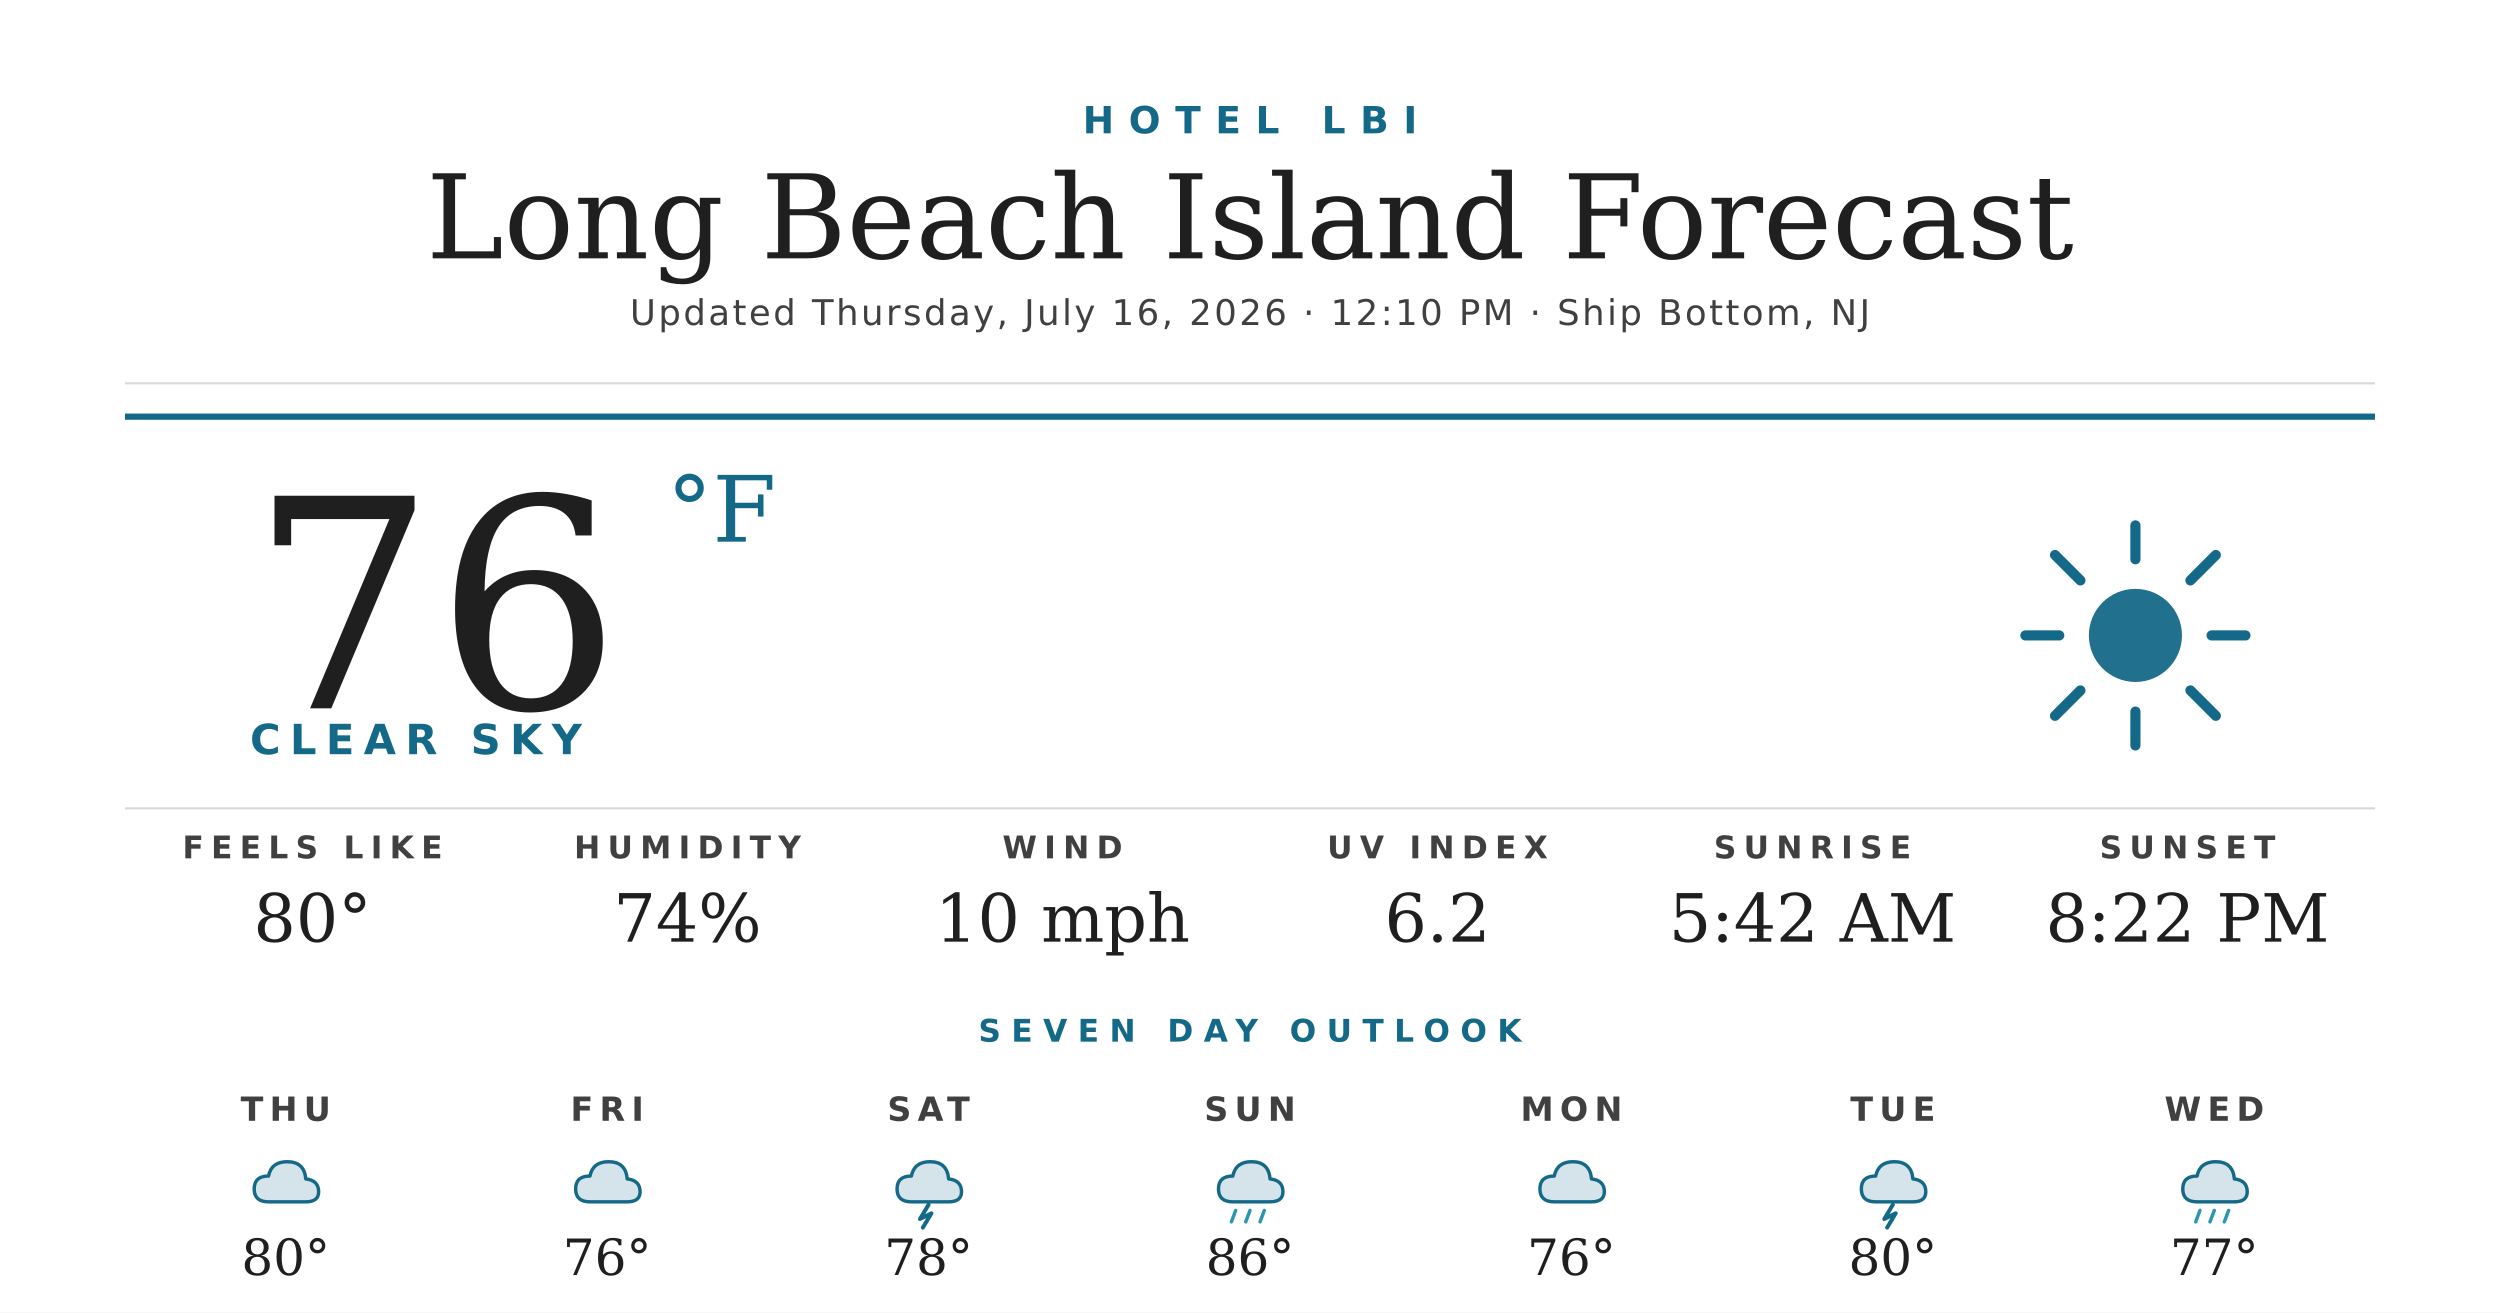
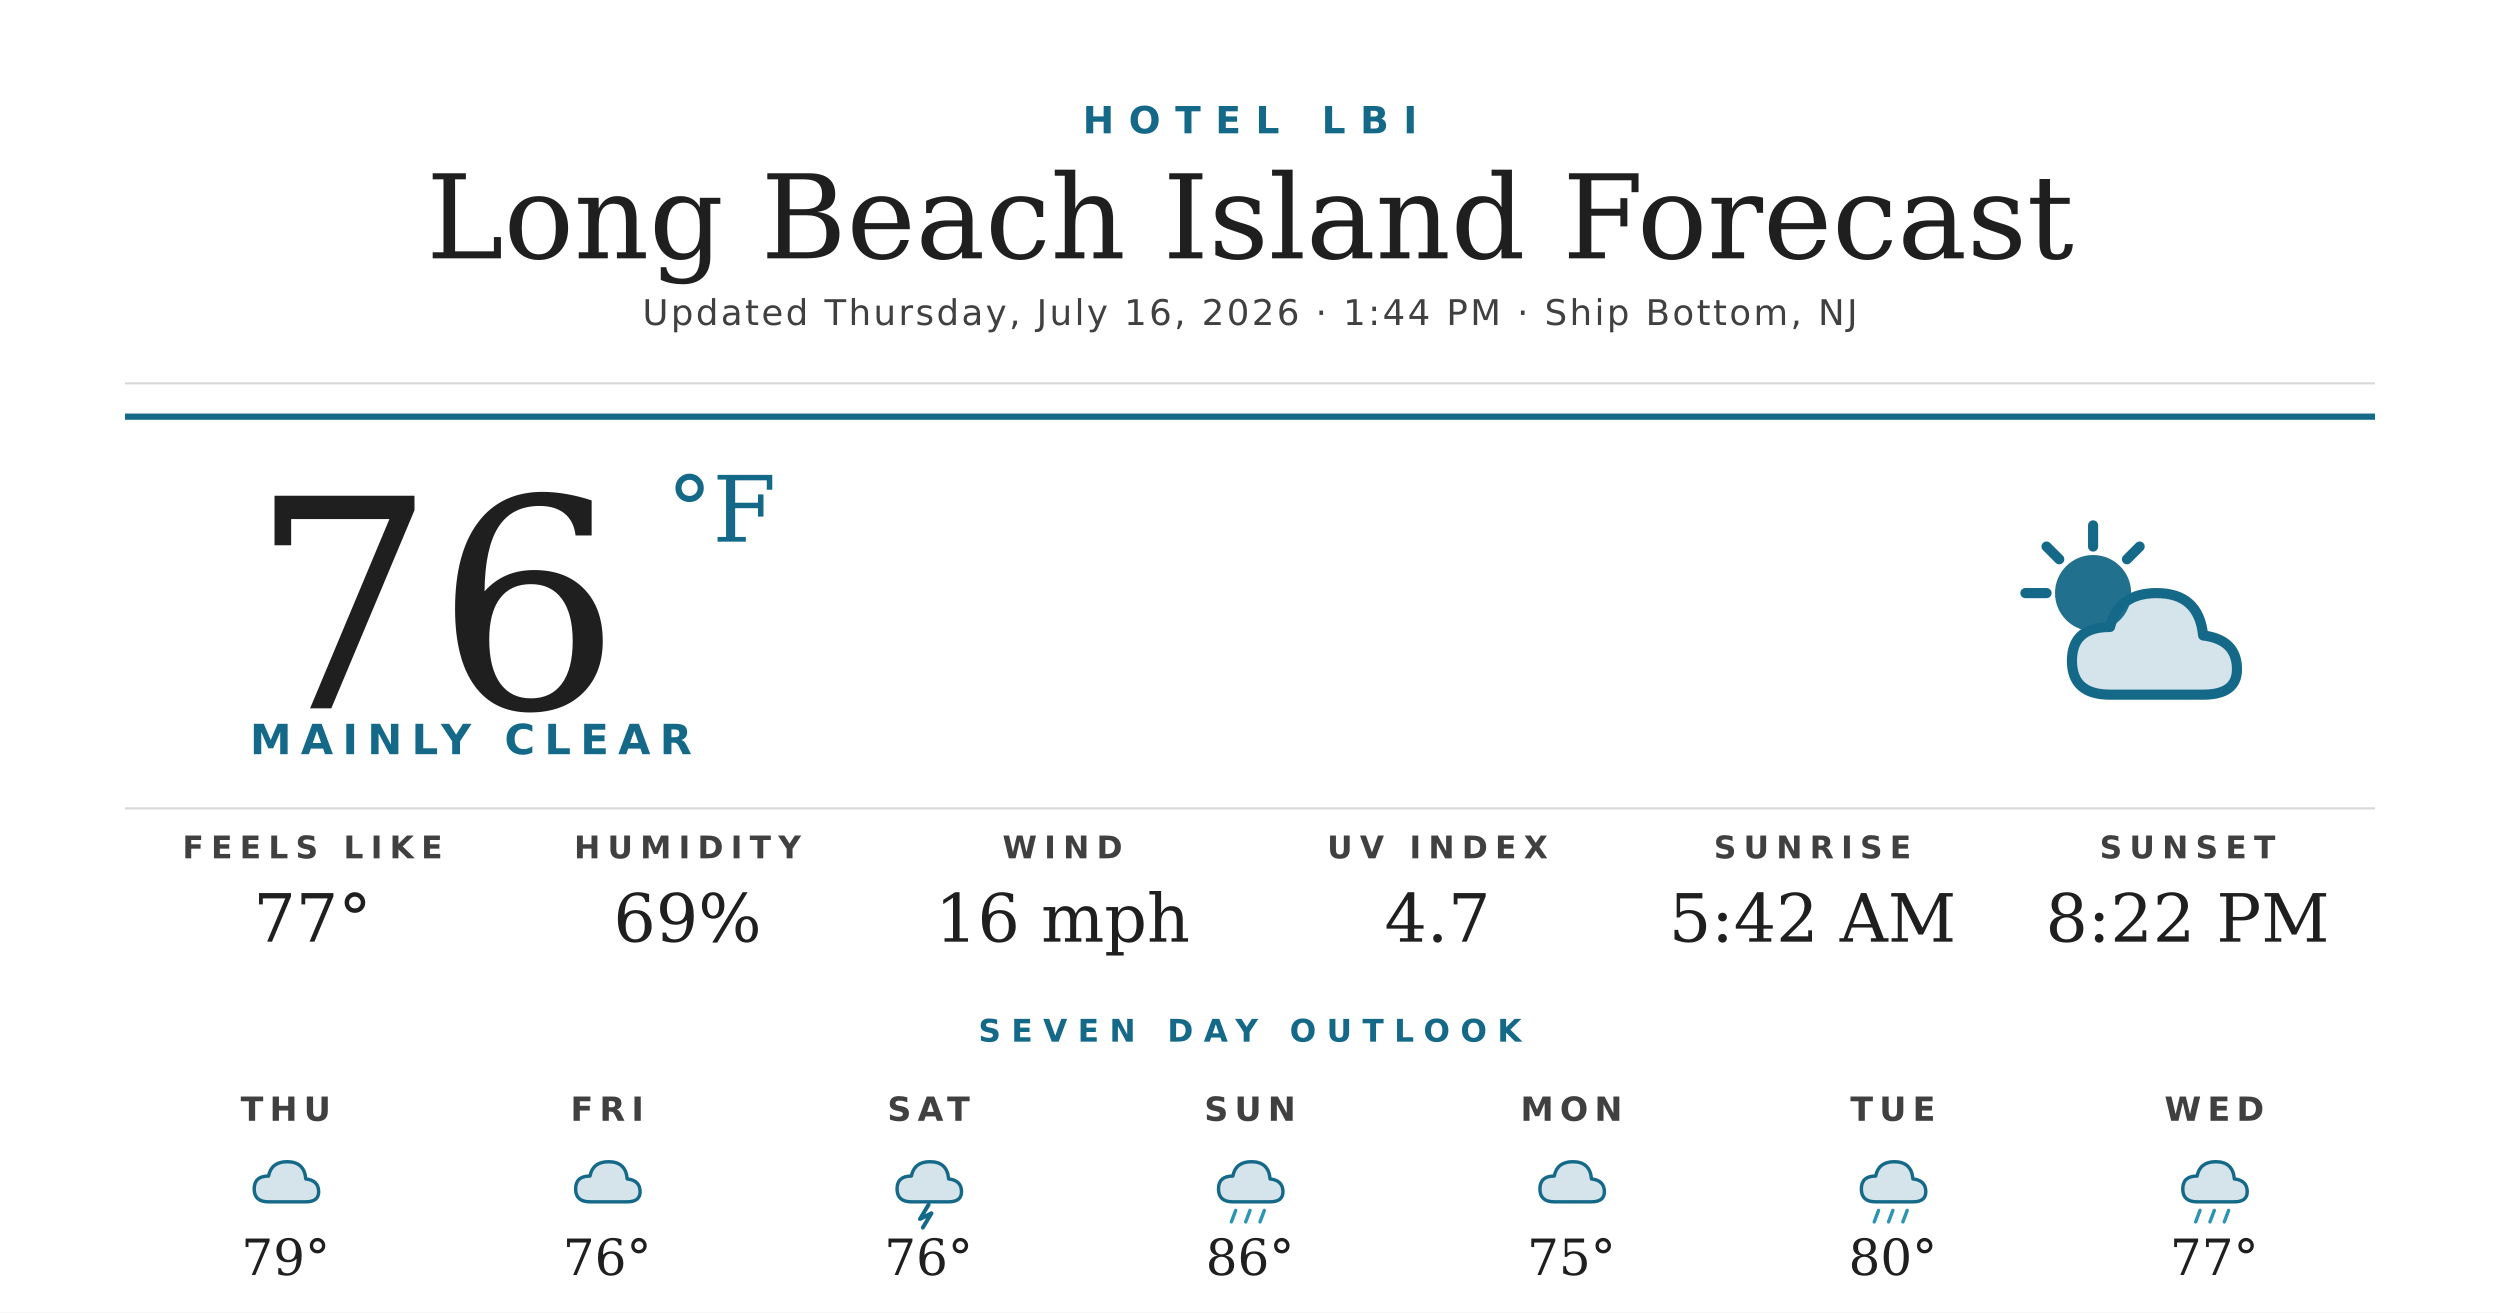
<svg xmlns="http://www.w3.org/2000/svg" width="1200" height="630" viewBox="0 0 1200 630">
  <rect width="1200" height="630" fill="#ffffff" />
  <text x="600" y="64" text-anchor="middle" font-family="'Montserrat Bold', 'Montserrat', 'DejaVu Sans', Helvetica, Arial, sans-serif" font-size="18" font-weight="700" fill="#156988" letter-spacing="7">HOTEL LBI</text>
  <text x="600" y="124" text-anchor="middle" font-family="'Prata', 'DejaVu Serif', Georgia, serif" font-size="56" fill="#1f1f1f">Long Beach Island Forecast</text>
-   <text x="600" y="156" text-anchor="middle" font-family="'Montserrat', 'DejaVu Sans', Helvetica, Arial, sans-serif" font-size="17" font-weight="500" fill="#404040" letter-spacing="1.2">Updated Thursday, July 16, 2026 · 12:10 PM · Ship Bottom, NJ</text>
+   <text x="600" y="156" text-anchor="middle" font-family="'Montserrat', 'DejaVu Sans', Helvetica, Arial, sans-serif" font-size="17" font-weight="500" fill="#404040" letter-spacing="1.2">Updated Thursday, July 16, 2026 · 1:44 PM · Ship Bottom, NJ</text>
  <line x1="60" y1="184" x2="1140" y2="184" stroke="#d8d8d8" stroke-width="1" />
  <line x1="60" y1="200" x2="1140" y2="200" stroke="#156988" stroke-width="3" />
  <text x="120" y="340" font-family="'Prata', 'DejaVu Serif', Georgia, serif" font-size="140" fill="#1f1f1f">76</text>
  <text x="320" y="260" font-family="'Prata', 'DejaVu Serif', Georgia, serif" font-size="44" fill="#156988">°F</text>
-   <text x="120" y="362" font-family="'Montserrat Bold', 'Montserrat', 'DejaVu Sans', Helvetica, Arial, sans-serif" font-size="20" font-weight="700" fill="#156988" letter-spacing="4.5">CLEAR SKY</text>
+   <text x="120" y="362" font-family="'Montserrat Bold', 'Montserrat', 'DejaVu Sans', Helvetica, Arial, sans-serif" font-size="20" font-weight="700" fill="#156988" letter-spacing="4.5">MAINLY CLEAR</text>
  <g transform="translate(960,240) scale(2.03125)">
-     <circle cx="32" cy="32" r="11" fill="#156988" opacity="0.95" />
+     <circle cx="22" cy="22" r="9" fill="#156988" opacity="0.95" />
    <g stroke="#156988" stroke-width="2.4" stroke-linecap="round">
-       <line x1="32" y1="6" x2="32" y2="14" />
-       <line x1="32" y1="50" x2="32" y2="58" />
-       <line x1="6" y1="32" x2="14" y2="32" />
-       <line x1="50" y1="32" x2="58" y2="32" />
-       <line x1="13" y1="13" x2="19" y2="19" />
-       <line x1="45" y1="45" x2="51" y2="51" />
-       <line x1="13" y1="51" x2="19" y2="45" />
-       <line x1="45" y1="19" x2="51" y2="13" />
+       <line x1="22" y1="6" x2="22" y2="11" />
+       <line x1="6" y1="22" x2="11" y2="22" />
+       <line x1="11" y1="11" x2="14" y2="14" />
+       <line x1="33" y1="11" x2="30" y2="14" />
    </g>
+     <path d="M26 46 Q17 46 17 38 Q17 30 26 30 Q28 22 37 22 Q47 22 48 32 Q56 33 56 40 Q56 46 48 46 Z" fill="#156988" opacity="0.18" />
+     <path d="M26 46 Q17 46 17 38 Q17 30 26 30 Q28 22 37 22 Q47 22 48 32 Q56 33 56 40 Q56 46 48 46 Z" fill="none" stroke="#156988" stroke-width="2.4" stroke-linejoin="round" />
  </g>
  <line x1="60" y1="388" x2="1140" y2="388" stroke="#d8d8d8" stroke-width="1" />
  <text x="150" y="412" text-anchor="middle" font-family="'Montserrat Bold', 'Montserrat', 'DejaVu Sans', Helvetica, Arial, sans-serif" font-size="15" font-weight="700" fill="#404040" letter-spacing="3.5">FEELS LIKE</text>
-   <text x="150" y="452" text-anchor="middle" font-family="'Prata', 'DejaVu Serif', Georgia, serif" font-size="32" fill="#1f1f1f">80°</text>
+   <text x="150" y="452" text-anchor="middle" font-family="'Prata', 'DejaVu Serif', Georgia, serif" font-size="32" fill="#1f1f1f">77°</text>
  <text x="330" y="412" text-anchor="middle" font-family="'Montserrat Bold', 'Montserrat', 'DejaVu Sans', Helvetica, Arial, sans-serif" font-size="15" font-weight="700" fill="#404040" letter-spacing="3.5">HUMIDITY</text>
-   <text x="330" y="452" text-anchor="middle" font-family="'Prata', 'DejaVu Serif', Georgia, serif" font-size="32" fill="#1f1f1f">74%</text>
+   <text x="330" y="452" text-anchor="middle" font-family="'Prata', 'DejaVu Serif', Georgia, serif" font-size="32" fill="#1f1f1f">69%</text>
  <text x="510" y="412" text-anchor="middle" font-family="'Montserrat Bold', 'Montserrat', 'DejaVu Sans', Helvetica, Arial, sans-serif" font-size="15" font-weight="700" fill="#404040" letter-spacing="3.5">WIND</text>
-   <text x="510" y="452" text-anchor="middle" font-family="'Prata', 'DejaVu Serif', Georgia, serif" font-size="32" fill="#1f1f1f">10 mph</text>
+   <text x="510" y="452" text-anchor="middle" font-family="'Prata', 'DejaVu Serif', Georgia, serif" font-size="32" fill="#1f1f1f">16 mph</text>
  <text x="690" y="412" text-anchor="middle" font-family="'Montserrat Bold', 'Montserrat', 'DejaVu Sans', Helvetica, Arial, sans-serif" font-size="15" font-weight="700" fill="#404040" letter-spacing="3.5">UV INDEX</text>
-   <text x="690" y="452" text-anchor="middle" font-family="'Prata', 'DejaVu Serif', Georgia, serif" font-size="32" fill="#1f1f1f">6.2</text>
+   <text x="690" y="452" text-anchor="middle" font-family="'Prata', 'DejaVu Serif', Georgia, serif" font-size="32" fill="#1f1f1f">4.7</text>
  <text x="870" y="412" text-anchor="middle" font-family="'Montserrat Bold', 'Montserrat', 'DejaVu Sans', Helvetica, Arial, sans-serif" font-size="15" font-weight="700" fill="#404040" letter-spacing="3.5">SUNRISE</text>
  <text x="870" y="452" text-anchor="middle" font-family="'Prata', 'DejaVu Serif', Georgia, serif" font-size="32" fill="#1f1f1f">5:42 AM</text>
  <text x="1050" y="412" text-anchor="middle" font-family="'Montserrat Bold', 'Montserrat', 'DejaVu Sans', Helvetica, Arial, sans-serif" font-size="15" font-weight="700" fill="#404040" letter-spacing="3.5">SUNSET</text>
  <text x="1050" y="452" text-anchor="middle" font-family="'Prata', 'DejaVu Serif', Georgia, serif" font-size="32" fill="#1f1f1f">8:22 PM</text>
  <text x="600" y="500" text-anchor="middle" font-family="'Montserrat Bold', 'Montserrat', 'DejaVu Sans', Helvetica, Arial, sans-serif" font-size="15" font-weight="700" fill="#156988" letter-spacing="5">SEVEN DAY OUTLOOK</text>
  <text x="137.143" y="538" text-anchor="middle" font-family="'Montserrat Bold', 'Montserrat', 'DejaVu Sans', Helvetica, Arial, sans-serif" font-size="16" font-weight="700" fill="#404040" letter-spacing="3">THU</text>
  <g transform="translate(115.1429,548) scale(0.6875)">
    <path d="M20 42 Q10 42 10 33 Q10 24 20 24 Q22 14 33 14 Q45 14 46 26 Q55 27 55 35 Q55 42 46 42 Z" fill="#156988" opacity="0.18" />
    <path d="M20 42 Q10 42 10 33 Q10 24 20 24 Q22 14 33 14 Q45 14 46 26 Q55 27 55 35 Q55 42 46 42 Z" fill="none" stroke="#156988" stroke-width="2.4" stroke-linejoin="round" />
  </g>
-   <text x="137.143" y="612" text-anchor="middle" font-family="'Prata', 'DejaVu Serif', Georgia, serif" font-size="24" fill="#1f1f1f">80°</text>
+   <text x="137.143" y="612" text-anchor="middle" font-family="'Prata', 'DejaVu Serif', Georgia, serif" font-size="24" fill="#1f1f1f">79°</text>
  <text x="291.429" y="538" text-anchor="middle" font-family="'Montserrat Bold', 'Montserrat', 'DejaVu Sans', Helvetica, Arial, sans-serif" font-size="16" font-weight="700" fill="#404040" letter-spacing="3">FRI</text>
  <g transform="translate(269.4286,548) scale(0.6875)">
    <path d="M20 42 Q10 42 10 33 Q10 24 20 24 Q22 14 33 14 Q45 14 46 26 Q55 27 55 35 Q55 42 46 42 Z" fill="#156988" opacity="0.18" />
    <path d="M20 42 Q10 42 10 33 Q10 24 20 24 Q22 14 33 14 Q45 14 46 26 Q55 27 55 35 Q55 42 46 42 Z" fill="none" stroke="#156988" stroke-width="2.4" stroke-linejoin="round" />
  </g>
  <text x="291.429" y="612" text-anchor="middle" font-family="'Prata', 'DejaVu Serif', Georgia, serif" font-size="24" fill="#1f1f1f">76°</text>
  <text x="445.714" y="538" text-anchor="middle" font-family="'Montserrat Bold', 'Montserrat', 'DejaVu Sans', Helvetica, Arial, sans-serif" font-size="16" font-weight="700" fill="#404040" letter-spacing="3">SAT</text>
  <g transform="translate(423.7143,548) scale(0.6875)">
    <path d="M20 42 Q10 42 10 33 Q10 24 20 24 Q22 14 33 14 Q45 14 46 26 Q55 27 55 35 Q55 42 46 42 Z" fill="#156988" opacity="0.18" />
    <path d="M20 42 Q10 42 10 33 Q10 24 20 24 Q22 14 33 14 Q45 14 46 26 Q55 27 55 35 Q55 42 46 42 Z" fill="none" stroke="#156988" stroke-width="2.4" stroke-linejoin="round" />
    <path d="M32 44 L26 54 L34 50 L28 60" stroke="#156988" stroke-width="2.8" fill="none" stroke-linecap="round" stroke-linejoin="round" />
  </g>
-   <text x="445.714" y="612" text-anchor="middle" font-family="'Prata', 'DejaVu Serif', Georgia, serif" font-size="24" fill="#1f1f1f">78°</text>
+   <text x="445.714" y="612" text-anchor="middle" font-family="'Prata', 'DejaVu Serif', Georgia, serif" font-size="24" fill="#1f1f1f">76°</text>
  <text x="600" y="538" text-anchor="middle" font-family="'Montserrat Bold', 'Montserrat', 'DejaVu Sans', Helvetica, Arial, sans-serif" font-size="16" font-weight="700" fill="#404040" letter-spacing="3">SUN</text>
  <g transform="translate(578,548) scale(0.6875)">
    <path d="M20 42 Q10 42 10 33 Q10 24 20 24 Q22 14 33 14 Q45 14 46 26 Q55 27 55 35 Q55 42 46 42 Z" fill="#156988" opacity="0.18" />
    <path d="M20 42 Q10 42 10 33 Q10 24 20 24 Q22 14 33 14 Q45 14 46 26 Q55 27 55 35 Q55 42 46 42 Z" fill="none" stroke="#156988" stroke-width="2.4" stroke-linejoin="round" />
    <g stroke="#2C95B3" stroke-width="2.4" stroke-linecap="round">
      <line x1="22" y1="48" x2="19" y2="56" />
      <line x1="32" y1="48" x2="29" y2="56" />
      <line x1="42" y1="48" x2="39" y2="56" />
    </g>
  </g>
  <text x="600" y="612" text-anchor="middle" font-family="'Prata', 'DejaVu Serif', Georgia, serif" font-size="24" fill="#1f1f1f">86°</text>
  <text x="754.286" y="538" text-anchor="middle" font-family="'Montserrat Bold', 'Montserrat', 'DejaVu Sans', Helvetica, Arial, sans-serif" font-size="16" font-weight="700" fill="#404040" letter-spacing="3">MON</text>
  <g transform="translate(732.2857,548) scale(0.6875)">
    <path d="M20 42 Q10 42 10 33 Q10 24 20 24 Q22 14 33 14 Q45 14 46 26 Q55 27 55 35 Q55 42 46 42 Z" fill="#156988" opacity="0.18" />
    <path d="M20 42 Q10 42 10 33 Q10 24 20 24 Q22 14 33 14 Q45 14 46 26 Q55 27 55 35 Q55 42 46 42 Z" fill="none" stroke="#156988" stroke-width="2.4" stroke-linejoin="round" />
  </g>
-   <text x="754.286" y="612" text-anchor="middle" font-family="'Prata', 'DejaVu Serif', Georgia, serif" font-size="24" fill="#1f1f1f">76°</text>
+   <text x="754.286" y="612" text-anchor="middle" font-family="'Prata', 'DejaVu Serif', Georgia, serif" font-size="24" fill="#1f1f1f">75°</text>
  <text x="908.571" y="538" text-anchor="middle" font-family="'Montserrat Bold', 'Montserrat', 'DejaVu Sans', Helvetica, Arial, sans-serif" font-size="16" font-weight="700" fill="#404040" letter-spacing="3">TUE</text>
  <g transform="translate(886.5714,548) scale(0.6875)">
    <path d="M20 42 Q10 42 10 33 Q10 24 20 24 Q22 14 33 14 Q45 14 46 26 Q55 27 55 35 Q55 42 46 42 Z" fill="#156988" opacity="0.18" />
    <path d="M20 42 Q10 42 10 33 Q10 24 20 24 Q22 14 33 14 Q45 14 46 26 Q55 27 55 35 Q55 42 46 42 Z" fill="none" stroke="#156988" stroke-width="2.4" stroke-linejoin="round" />
-     <path d="M32 44 L26 54 L34 50 L28 60" stroke="#156988" stroke-width="2.8" fill="none" stroke-linecap="round" stroke-linejoin="round" />
+     <g stroke="#2C95B3" stroke-width="2.4" stroke-linecap="round">
+       <line x1="22" y1="48" x2="19" y2="56" />
+       <line x1="32" y1="48" x2="29" y2="56" />
+       <line x1="42" y1="48" x2="39" y2="56" />
+     </g>
  </g>
  <text x="908.571" y="612" text-anchor="middle" font-family="'Prata', 'DejaVu Serif', Georgia, serif" font-size="24" fill="#1f1f1f">80°</text>
  <text x="1062.857" y="538" text-anchor="middle" font-family="'Montserrat Bold', 'Montserrat', 'DejaVu Sans', Helvetica, Arial, sans-serif" font-size="16" font-weight="700" fill="#404040" letter-spacing="3">WED</text>
  <g transform="translate(1040.857,548) scale(0.6875)">
    <path d="M20 42 Q10 42 10 33 Q10 24 20 24 Q22 14 33 14 Q45 14 46 26 Q55 27 55 35 Q55 42 46 42 Z" fill="#156988" opacity="0.18" />
    <path d="M20 42 Q10 42 10 33 Q10 24 20 24 Q22 14 33 14 Q45 14 46 26 Q55 27 55 35 Q55 42 46 42 Z" fill="none" stroke="#156988" stroke-width="2.4" stroke-linejoin="round" />
    <g stroke="#2C95B3" stroke-width="2.4" stroke-linecap="round">
      <line x1="22" y1="48" x2="19" y2="56" />
      <line x1="32" y1="48" x2="29" y2="56" />
      <line x1="42" y1="48" x2="39" y2="56" />
    </g>
  </g>
  <text x="1062.857" y="612" text-anchor="middle" font-family="'Prata', 'DejaVu Serif', Georgia, serif" font-size="24" fill="#1f1f1f">77°</text>
</svg>
